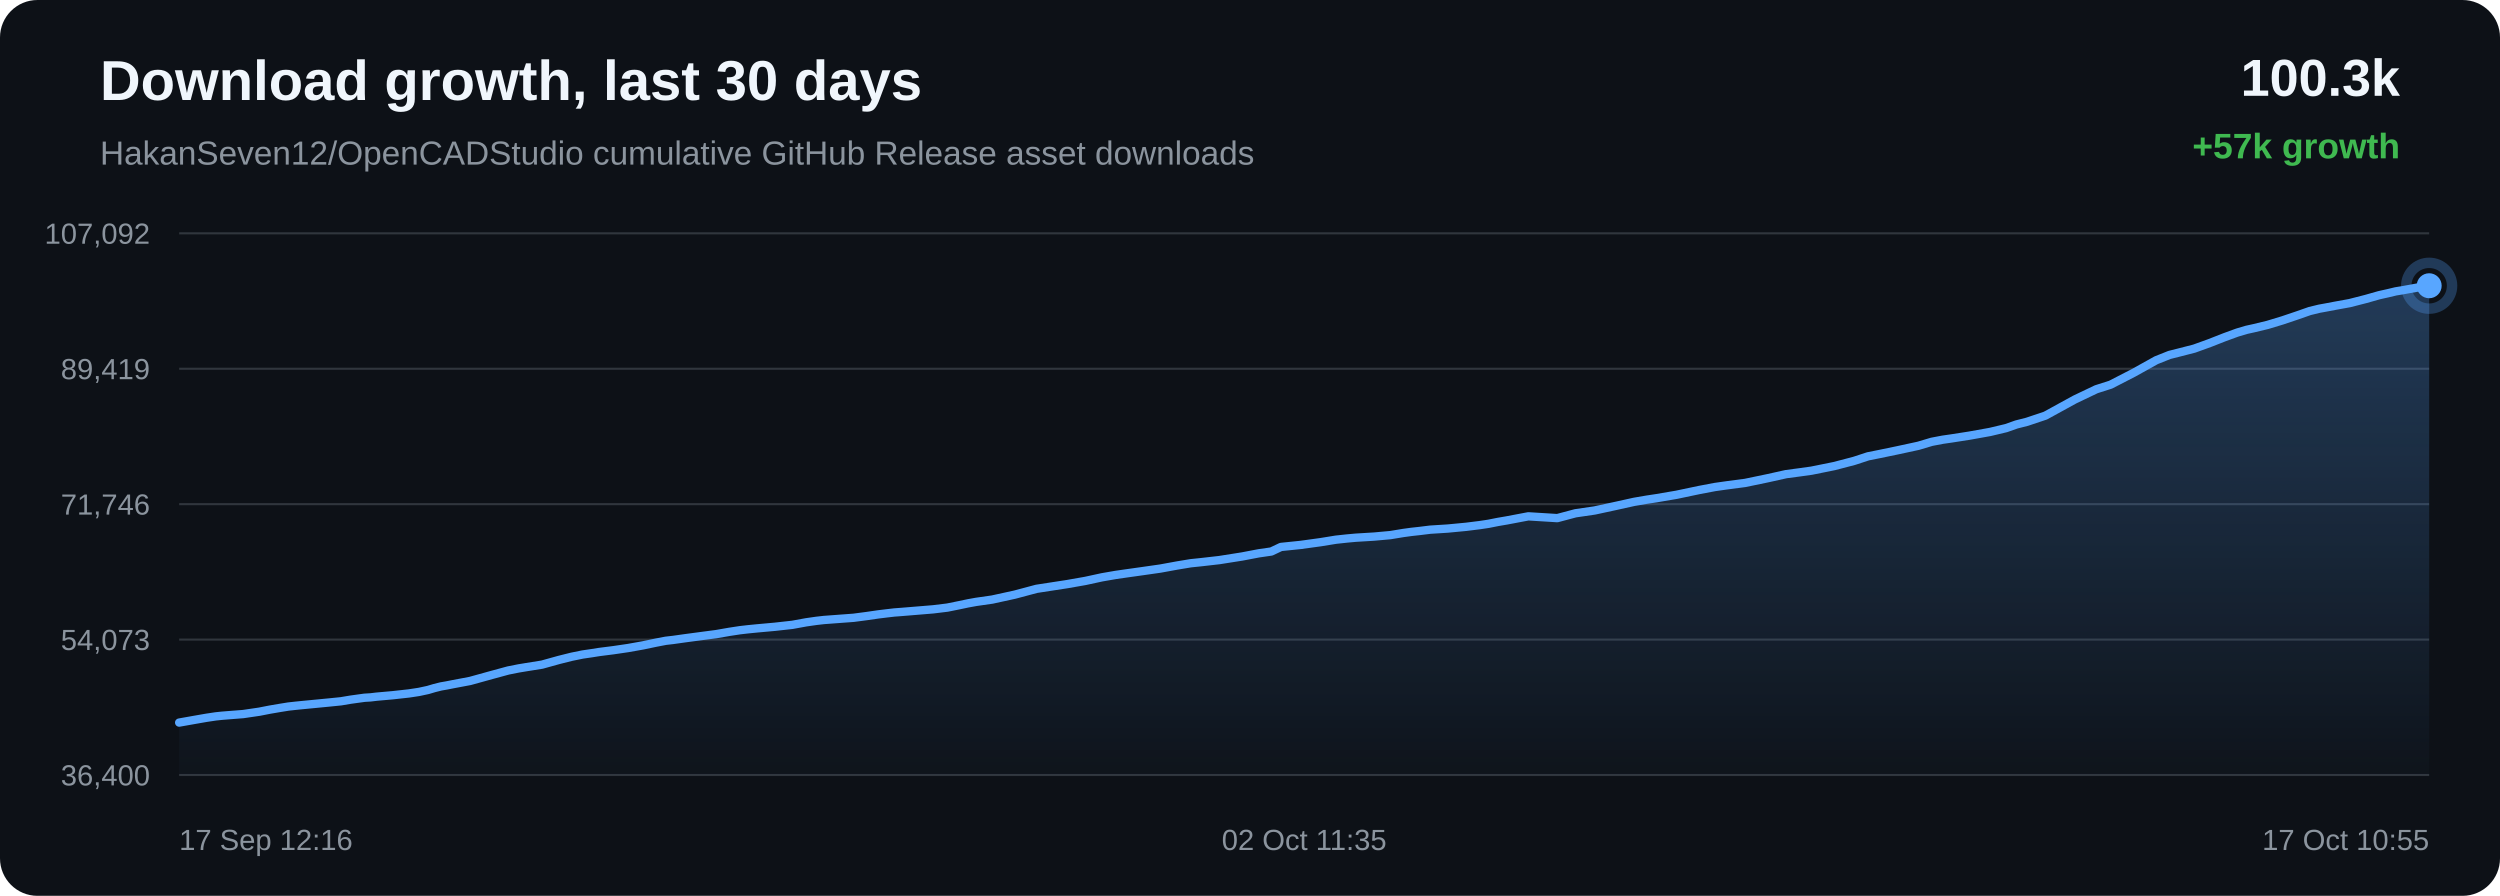
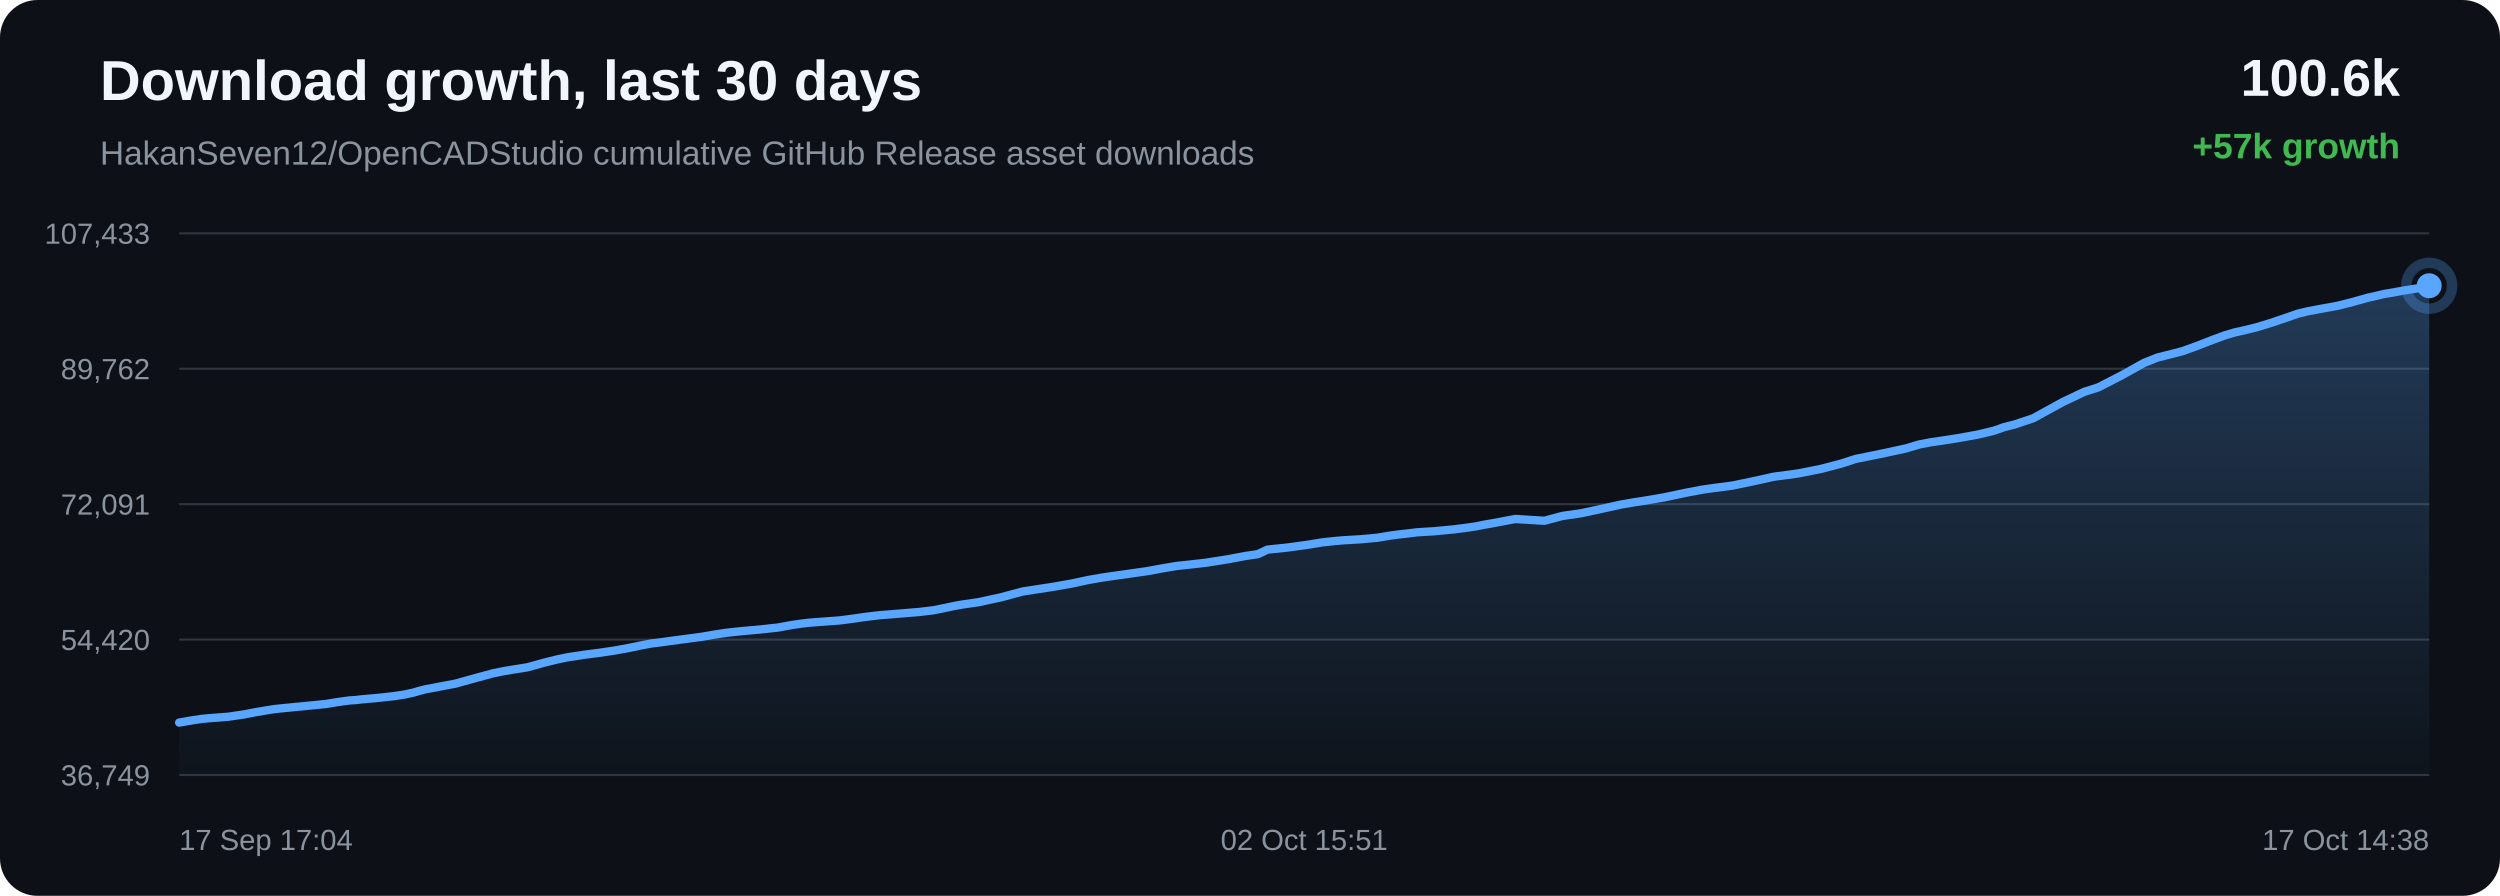
<svg xmlns="http://www.w3.org/2000/svg" width="1200" height="430" viewBox="0 0 1200 430">
  <defs>
    <linearGradient id="area" x1="0" x2="0" y1="0" y2="1">
      <stop offset="0%" stop-color="#58a6ff" stop-opacity="0.28" />
      <stop offset="100%" stop-color="#58a6ff" stop-opacity="0.02" />
    </linearGradient>
  </defs>
  <rect width="100%" height="100%" rx="18" fill="#0d1117" />
  <text x="48" y="48" fill="#f0f6fc" font-family="Arial, sans-serif" font-size="27" font-weight="700">Download growth, last 30 days</text>
  <text x="48" y="79" fill="#8b949e" font-family="Arial, sans-serif" font-size="16">HakanSeven12/OpenCADStudio cumulative GitHub Release asset downloads</text>
-   <text x="1152" y="46" text-anchor="end" fill="#f0f6fc" font-family="Arial, sans-serif" font-size="25" font-weight="700">100.3k</text>
+   <text x="1152" y="46" text-anchor="end" fill="#f0f6fc" font-family="Arial, sans-serif" font-size="25" font-weight="700">100.6k</text>
  <text x="1152" y="76" text-anchor="end" fill="#3fb950" font-family="Arial, sans-serif" font-size="17" font-weight="700">+57k growth</text>
  <line x1="86" y1="112.00" x2="1166" y2="112.00" stroke="#30363d" stroke-width="1" />
  <line x1="86" y1="177.00" x2="1166" y2="177.00" stroke="#30363d" stroke-width="1" />
  <line x1="86" y1="242.00" x2="1166" y2="242.00" stroke="#30363d" stroke-width="1" />
  <line x1="86" y1="307.00" x2="1166" y2="307.00" stroke="#30363d" stroke-width="1" />
  <line x1="86" y1="372.00" x2="1166" y2="372.00" stroke="#30363d" stroke-width="1" />
-   <text x="72" y="117.00" text-anchor="end" fill="#8b949e" font-family="Arial, sans-serif" font-size="14">107,092</text>
-   <text x="72" y="182.00" text-anchor="end" fill="#8b949e" font-family="Arial, sans-serif" font-size="14">89,419</text>
-   <text x="72" y="247.00" text-anchor="end" fill="#8b949e" font-family="Arial, sans-serif" font-size="14">71,746</text>
-   <text x="72" y="312.00" text-anchor="end" fill="#8b949e" font-family="Arial, sans-serif" font-size="14">54,073</text>
-   <text x="72" y="377.00" text-anchor="end" fill="#8b949e" font-family="Arial, sans-serif" font-size="14">36,400</text>
-   <path d="M 86.00 346.84 L 93.21 345.56 L 99.06 344.54 L 103.53 343.87 L 106.46 343.56 L 109.42 343.32 L 116.73 342.75 L 124.45 341.62 L 129.51 340.63 L 134.43 339.79 L 138.45 339.14 L 141.62 338.79 L 144.57 338.49 L 151.62 337.81 L 158.13 337.18 L 163.65 336.62 L 168.24 335.85 L 171.62 335.38 L 174.97 334.92 L 177.82 334.75 L 180.74 334.40 L 188.41 333.72 L 196.30 332.85 L 201.09 332.12 L 205.42 331.19 L 208.49 330.28 L 211.68 329.48 L 214.40 329.01 L 217.38 328.42 L 225.65 326.86 L 236.08 323.97 L 243.95 321.83 L 248.88 320.85 L 252.63 320.23 L 260.19 319.02 L 268.32 316.76 L 274.43 315.23 L 279.69 314.16 L 284.09 313.52 L 287.55 312.97 L 294.38 312.10 L 301.54 311.05 L 308.68 309.77 L 314.79 308.49 L 319.59 307.57 L 323.00 307.18 L 328.75 306.37 L 336.23 305.37 L 343.82 304.37 L 350.08 303.28 L 355.18 302.50 L 358.98 302.06 L 363.54 301.61 L 371.95 300.85 L 380.33 299.92 L 386.96 298.71 L 391.84 298.01 L 395.44 297.60 L 402.57 297.07 L 409.70 296.54 L 416.03 295.71 L 421.39 294.93 L 425.30 294.45 L 429.24 293.99 L 432.58 293.74 L 440.11 293.12 L 447.89 292.48 L 454.72 291.65 L 460.17 290.55 L 464.68 289.60 L 468.55 288.90 L 476.28 287.79 L 487.12 285.42 L 497.53 282.64 L 503.88 281.66 L 512.21 280.38 L 520.92 278.85 L 528.95 277.11 L 535.45 275.98 L 540.30 275.28 L 548.33 274.15 L 556.99 272.91 L 564.99 271.45 L 571.53 270.36 L 576.45 269.85 L 585.30 268.84 L 596.25 267.11 L 604.17 265.60 L 610.24 264.72 L 614.84 262.54 L 624.32 261.56 L 633.99 260.23 L 641.18 259.06 L 646.55 258.48 L 650.73 258.10 L 659.63 257.56 L 667.40 256.85 L 673.54 255.84 L 677.49 255.30 L 681.41 254.87 L 686.51 254.24 L 694.93 253.71 L 703.82 252.86 L 710.31 252.05 L 714.45 251.43 L 718.99 250.53 L 723.20 249.81 L 733.60 247.84 L 747.50 248.70 L 756.20 246.38 L 765.47 245.02 L 776.09 242.72 L 784.39 240.88 L 790.33 239.86 L 795.07 239.14 L 804.79 237.48 L 815.57 235.21 L 823.16 233.77 L 828.66 232.99 L 837.69 231.80 L 848.82 229.48 L 857.33 227.58 L 863.89 226.71 L 869.55 225.92 L 880.43 223.72 L 889.96 221.23 L 896.67 219.03 L 902.04 217.96 L 911.00 216.10 L 920.79 213.98 L 927.24 212.06 L 932.51 211.06 L 936.80 210.44 L 945.33 209.11 L 955.24 207.33 L 962.92 205.50 L 967.87 203.75 L 972.96 202.46 L 981.79 199.50 L 995.94 191.74 L 1006.23 186.83 L 1013.07 184.65 L 1024.10 178.97 L 1035.00 172.90 L 1041.35 170.37 L 1045.84 169.24 L 1053.24 167.34 L 1060.63 164.67 L 1067.74 161.88 L 1073.90 159.63 L 1078.36 158.31 L 1081.68 157.58 L 1088.45 155.95 L 1095.58 153.79 L 1102.84 151.34 L 1108.66 149.30 L 1113.26 148.18 L 1116.41 147.61 L 1120.72 146.79 L 1127.86 145.49 L 1135.58 143.51 L 1142.00 141.69 L 1146.30 140.73 L 1149.92 139.86 L 1153.34 139.30 L 1159.95 138.10 L 1166.00 137.16 L 1166.00 372.00 L 86.00 372.00 Z" fill="url(#area)" />
-   <path d="M 86.00 346.84 L 93.21 345.56 L 99.06 344.54 L 103.53 343.87 L 106.46 343.56 L 109.42 343.32 L 116.73 342.75 L 124.45 341.62 L 129.51 340.63 L 134.43 339.79 L 138.45 339.14 L 141.62 338.79 L 144.57 338.49 L 151.62 337.81 L 158.13 337.18 L 163.65 336.62 L 168.24 335.85 L 171.62 335.38 L 174.97 334.92 L 177.82 334.75 L 180.74 334.40 L 188.41 333.72 L 196.30 332.85 L 201.09 332.12 L 205.42 331.19 L 208.49 330.28 L 211.68 329.48 L 214.40 329.01 L 217.38 328.42 L 225.65 326.86 L 236.08 323.97 L 243.95 321.83 L 248.88 320.85 L 252.63 320.23 L 260.19 319.02 L 268.32 316.76 L 274.43 315.23 L 279.69 314.16 L 284.09 313.52 L 287.55 312.97 L 294.38 312.10 L 301.54 311.05 L 308.68 309.77 L 314.79 308.49 L 319.59 307.57 L 323.00 307.18 L 328.75 306.37 L 336.23 305.37 L 343.82 304.37 L 350.08 303.28 L 355.18 302.50 L 358.98 302.06 L 363.54 301.61 L 371.95 300.85 L 380.33 299.92 L 386.96 298.71 L 391.84 298.01 L 395.44 297.60 L 402.57 297.07 L 409.70 296.54 L 416.03 295.71 L 421.39 294.93 L 425.30 294.45 L 429.24 293.99 L 432.58 293.74 L 440.11 293.12 L 447.89 292.48 L 454.72 291.65 L 460.17 290.55 L 464.68 289.60 L 468.55 288.90 L 476.28 287.79 L 487.12 285.42 L 497.53 282.64 L 503.88 281.66 L 512.21 280.38 L 520.92 278.85 L 528.95 277.11 L 535.45 275.98 L 540.30 275.28 L 548.33 274.15 L 556.99 272.91 L 564.99 271.45 L 571.53 270.36 L 576.45 269.85 L 585.30 268.84 L 596.25 267.11 L 604.17 265.60 L 610.24 264.72 L 614.84 262.54 L 624.32 261.56 L 633.99 260.23 L 641.18 259.06 L 646.55 258.48 L 650.73 258.10 L 659.63 257.56 L 667.40 256.85 L 673.54 255.84 L 677.49 255.30 L 681.41 254.87 L 686.51 254.24 L 694.93 253.71 L 703.82 252.86 L 710.31 252.05 L 714.45 251.43 L 718.99 250.53 L 723.20 249.81 L 733.60 247.84 L 747.50 248.70 L 756.20 246.38 L 765.47 245.02 L 776.09 242.72 L 784.39 240.88 L 790.33 239.86 L 795.07 239.14 L 804.79 237.48 L 815.57 235.21 L 823.16 233.77 L 828.66 232.99 L 837.69 231.80 L 848.82 229.48 L 857.33 227.58 L 863.89 226.71 L 869.55 225.92 L 880.43 223.72 L 889.96 221.23 L 896.67 219.03 L 902.04 217.96 L 911.00 216.10 L 920.79 213.98 L 927.24 212.06 L 932.51 211.06 L 936.80 210.44 L 945.33 209.11 L 955.24 207.33 L 962.92 205.50 L 967.87 203.75 L 972.96 202.46 L 981.79 199.50 L 995.94 191.74 L 1006.23 186.83 L 1013.07 184.65 L 1024.10 178.97 L 1035.00 172.90 L 1041.35 170.37 L 1045.84 169.24 L 1053.24 167.34 L 1060.63 164.67 L 1067.74 161.88 L 1073.90 159.63 L 1078.36 158.31 L 1081.68 157.58 L 1088.45 155.95 L 1095.58 153.79 L 1102.84 151.34 L 1108.66 149.30 L 1113.26 148.18 L 1116.41 147.61 L 1120.72 146.79 L 1127.86 145.49 L 1135.58 143.51 L 1142.00 141.69 L 1146.30 140.73 L 1149.92 139.86 L 1153.34 139.30 L 1159.95 138.10 L 1166.00 137.16" fill="none" stroke="#58a6ff" stroke-width="4" stroke-linecap="round" stroke-linejoin="round" />
+   <text x="72" y="117.00" text-anchor="end" fill="#8b949e" font-family="Arial, sans-serif" font-size="14">107,433</text>
+   <text x="72" y="182.00" text-anchor="end" fill="#8b949e" font-family="Arial, sans-serif" font-size="14">89,762</text>
+   <text x="72" y="247.00" text-anchor="end" fill="#8b949e" font-family="Arial, sans-serif" font-size="14">72,091</text>
+   <text x="72" y="312.00" text-anchor="end" fill="#8b949e" font-family="Arial, sans-serif" font-size="14">54,420</text>
+   <text x="72" y="377.00" text-anchor="end" fill="#8b949e" font-family="Arial, sans-serif" font-size="14">36,749</text>
+   <path d="M 86.00 346.84 L 91.86 345.82 L 96.34 345.15 L 99.27 344.84 L 102.23 344.60 L 109.56 344.03 L 117.28 342.90 L 122.35 341.91 L 127.28 341.07 L 131.31 340.42 L 134.48 340.07 L 137.44 339.77 L 144.50 339.09 L 151.01 338.46 L 156.54 337.90 L 161.14 337.13 L 164.53 336.65 L 167.88 336.20 L 170.74 336.03 L 173.66 335.68 L 181.34 335.00 L 189.24 334.13 L 194.04 333.40 L 198.38 332.47 L 201.46 331.56 L 204.65 330.76 L 207.37 330.29 L 210.36 329.70 L 218.64 328.14 L 229.08 325.24 L 236.97 323.11 L 241.90 322.13 L 245.66 321.50 L 253.23 320.29 L 261.37 318.04 L 267.50 316.51 L 272.76 315.44 L 277.17 314.79 L 280.64 314.25 L 287.47 313.38 L 294.65 312.32 L 301.79 311.04 L 307.91 309.76 L 312.72 308.85 L 316.14 308.45 L 321.89 307.65 L 329.39 306.65 L 336.98 305.64 L 343.26 304.56 L 348.36 303.78 L 352.17 303.34 L 356.74 302.88 L 365.16 302.13 L 373.55 301.20 L 380.19 299.98 L 385.08 299.28 L 388.69 298.87 L 395.83 298.34 L 402.96 297.81 L 409.31 296.99 L 414.67 296.21 L 418.59 295.72 L 422.54 295.26 L 425.88 295.01 L 433.43 294.39 L 441.21 293.75 L 448.05 292.93 L 453.51 291.83 L 458.03 290.87 L 461.90 290.17 L 469.64 289.06 L 480.50 286.70 L 490.93 283.91 L 497.29 282.93 L 505.63 281.65 L 514.35 280.12 L 522.40 278.39 L 528.90 277.26 L 533.77 276.55 L 541.80 275.42 L 550.48 274.18 L 558.49 272.72 L 565.04 271.63 L 569.97 271.12 L 578.83 270.11 L 589.80 268.38 L 597.73 266.88 L 603.81 265.99 L 608.41 263.81 L 617.91 262.83 L 627.60 261.50 L 634.80 260.33 L 640.17 259.75 L 644.36 259.37 L 653.27 258.83 L 661.06 258.12 L 667.20 257.11 L 671.16 256.57 L 675.08 256.14 L 680.19 255.51 L 688.63 254.98 L 697.53 254.13 L 704.03 253.32 L 708.18 252.70 L 712.73 251.80 L 716.94 251.08 L 727.35 249.11 L 741.28 249.97 L 749.98 247.65 L 759.27 246.29 L 769.91 243.99 L 778.22 242.15 L 784.17 241.13 L 788.91 240.41 L 798.66 238.75 L 809.45 236.48 L 817.05 235.04 L 822.56 234.26 L 831.61 233.07 L 842.75 230.75 L 851.27 228.84 L 857.84 227.98 L 863.51 227.19 L 874.41 224.99 L 883.95 222.49 L 890.67 220.30 L 896.04 219.22 L 905.02 217.37 L 914.83 215.25 L 921.29 213.33 L 926.56 212.32 L 930.86 211.70 L 939.41 210.38 L 949.33 208.60 L 957.02 206.76 L 961.97 205.02 L 967.07 203.73 L 975.92 200.77 L 990.09 193.00 L 1000.40 188.10 L 1007.25 185.91 L 1018.29 180.23 L 1029.21 174.16 L 1035.56 171.63 L 1040.06 170.50 L 1047.47 168.60 L 1054.87 165.93 L 1062.00 163.14 L 1068.17 160.89 L 1072.63 159.57 L 1075.96 158.84 L 1082.74 157.21 L 1089.88 155.05 L 1097.15 152.59 L 1102.98 150.56 L 1107.58 149.44 L 1110.74 148.86 L 1115.06 148.05 L 1122.21 146.75 L 1129.94 144.77 L 1136.37 142.95 L 1140.67 141.99 L 1144.30 141.12 L 1147.73 140.56 L 1154.34 139.36 L 1160.41 138.42 L 1166.00 137.16 L 1166.00 372.00 L 86.00 372.00 Z" fill="url(#area)" />
+   <path d="M 86.00 346.84 L 91.86 345.82 L 96.34 345.15 L 99.27 344.84 L 102.23 344.60 L 109.56 344.03 L 117.28 342.90 L 122.35 341.91 L 127.28 341.07 L 131.31 340.42 L 134.48 340.07 L 137.44 339.77 L 144.50 339.09 L 151.01 338.46 L 156.54 337.90 L 161.14 337.13 L 164.53 336.65 L 167.88 336.20 L 170.74 336.03 L 173.66 335.68 L 181.34 335.00 L 189.24 334.13 L 194.04 333.40 L 198.38 332.47 L 201.46 331.56 L 204.65 330.76 L 207.37 330.29 L 210.36 329.70 L 218.64 328.14 L 229.08 325.24 L 236.97 323.11 L 241.90 322.13 L 245.66 321.50 L 253.23 320.29 L 261.37 318.04 L 267.50 316.51 L 272.76 315.44 L 277.17 314.79 L 280.64 314.25 L 287.47 313.38 L 294.65 312.32 L 301.79 311.04 L 307.91 309.76 L 312.72 308.85 L 316.14 308.45 L 321.89 307.65 L 329.39 306.65 L 336.98 305.64 L 343.26 304.56 L 348.36 303.78 L 352.17 303.34 L 356.74 302.88 L 365.16 302.13 L 373.55 301.20 L 380.19 299.98 L 385.08 299.28 L 388.69 298.87 L 395.83 298.34 L 402.96 297.81 L 409.31 296.99 L 414.67 296.21 L 418.59 295.72 L 422.54 295.26 L 425.88 295.01 L 433.43 294.39 L 441.21 293.75 L 448.05 292.93 L 453.51 291.83 L 458.03 290.87 L 461.90 290.17 L 469.64 289.06 L 480.50 286.70 L 490.93 283.91 L 497.29 282.93 L 505.63 281.65 L 514.35 280.12 L 522.40 278.39 L 528.90 277.26 L 533.77 276.55 L 541.80 275.42 L 550.48 274.18 L 558.49 272.72 L 565.04 271.63 L 569.97 271.12 L 578.83 270.11 L 589.80 268.38 L 597.73 266.88 L 603.81 265.99 L 608.41 263.81 L 617.91 262.83 L 627.60 261.50 L 634.80 260.33 L 640.17 259.75 L 644.36 259.37 L 653.27 258.83 L 661.06 258.12 L 667.20 257.11 L 671.16 256.57 L 675.08 256.14 L 680.19 255.51 L 688.63 254.98 L 697.53 254.13 L 704.03 253.32 L 708.18 252.70 L 712.73 251.80 L 716.94 251.08 L 727.35 249.11 L 741.28 249.97 L 749.98 247.65 L 759.27 246.29 L 769.91 243.99 L 778.22 242.15 L 784.17 241.13 L 788.91 240.41 L 798.66 238.75 L 809.45 236.48 L 817.05 235.04 L 822.56 234.26 L 831.61 233.07 L 842.75 230.75 L 851.27 228.84 L 857.84 227.98 L 863.51 227.19 L 874.41 224.99 L 883.95 222.49 L 890.67 220.30 L 896.04 219.22 L 905.02 217.37 L 914.83 215.25 L 921.29 213.33 L 926.56 212.32 L 930.86 211.70 L 939.41 210.38 L 949.33 208.60 L 957.02 206.76 L 961.97 205.02 L 967.07 203.73 L 975.92 200.77 L 990.09 193.00 L 1000.40 188.10 L 1007.25 185.91 L 1018.29 180.23 L 1029.21 174.16 L 1035.56 171.63 L 1040.06 170.50 L 1047.47 168.60 L 1054.87 165.93 L 1062.00 163.14 L 1068.17 160.89 L 1072.63 159.57 L 1075.96 158.84 L 1082.74 157.21 L 1089.88 155.05 L 1097.15 152.59 L 1102.98 150.56 L 1107.58 149.44 L 1110.74 148.86 L 1115.06 148.05 L 1122.21 146.75 L 1129.94 144.77 L 1136.37 142.95 L 1140.67 141.99 L 1144.30 141.12 L 1147.73 140.56 L 1154.34 139.36 L 1160.41 138.42 L 1166.00 137.16" fill="none" stroke="#58a6ff" stroke-width="4" stroke-linecap="round" stroke-linejoin="round" />
  <circle cx="1166.00" cy="137.16" r="6" fill="#58a6ff" />
  <circle cx="1166.00" cy="137.16" r="11" fill="none" stroke="#58a6ff" stroke-opacity="0.28" stroke-width="5" />
-   <text x="86.00" y="408" text-anchor="start" fill="#8b949e" font-family="Arial, sans-serif" font-size="14">17 Sep 12:16</text>
-   <text x="626.00" y="408" text-anchor="middle" fill="#8b949e" font-family="Arial, sans-serif" font-size="14">02 Oct 11:35</text>
-   <text x="1166.00" y="408" text-anchor="end" fill="#8b949e" font-family="Arial, sans-serif" font-size="14">17 Oct 10:55</text>
+   <text x="86.00" y="408" text-anchor="start" fill="#8b949e" font-family="Arial, sans-serif" font-size="14">17 Sep 17:04</text>
+   <text x="626.00" y="408" text-anchor="middle" fill="#8b949e" font-family="Arial, sans-serif" font-size="14">02 Oct 15:51</text>
+   <text x="1166.00" y="408" text-anchor="end" fill="#8b949e" font-family="Arial, sans-serif" font-size="14">17 Oct 14:38</text>
</svg>
